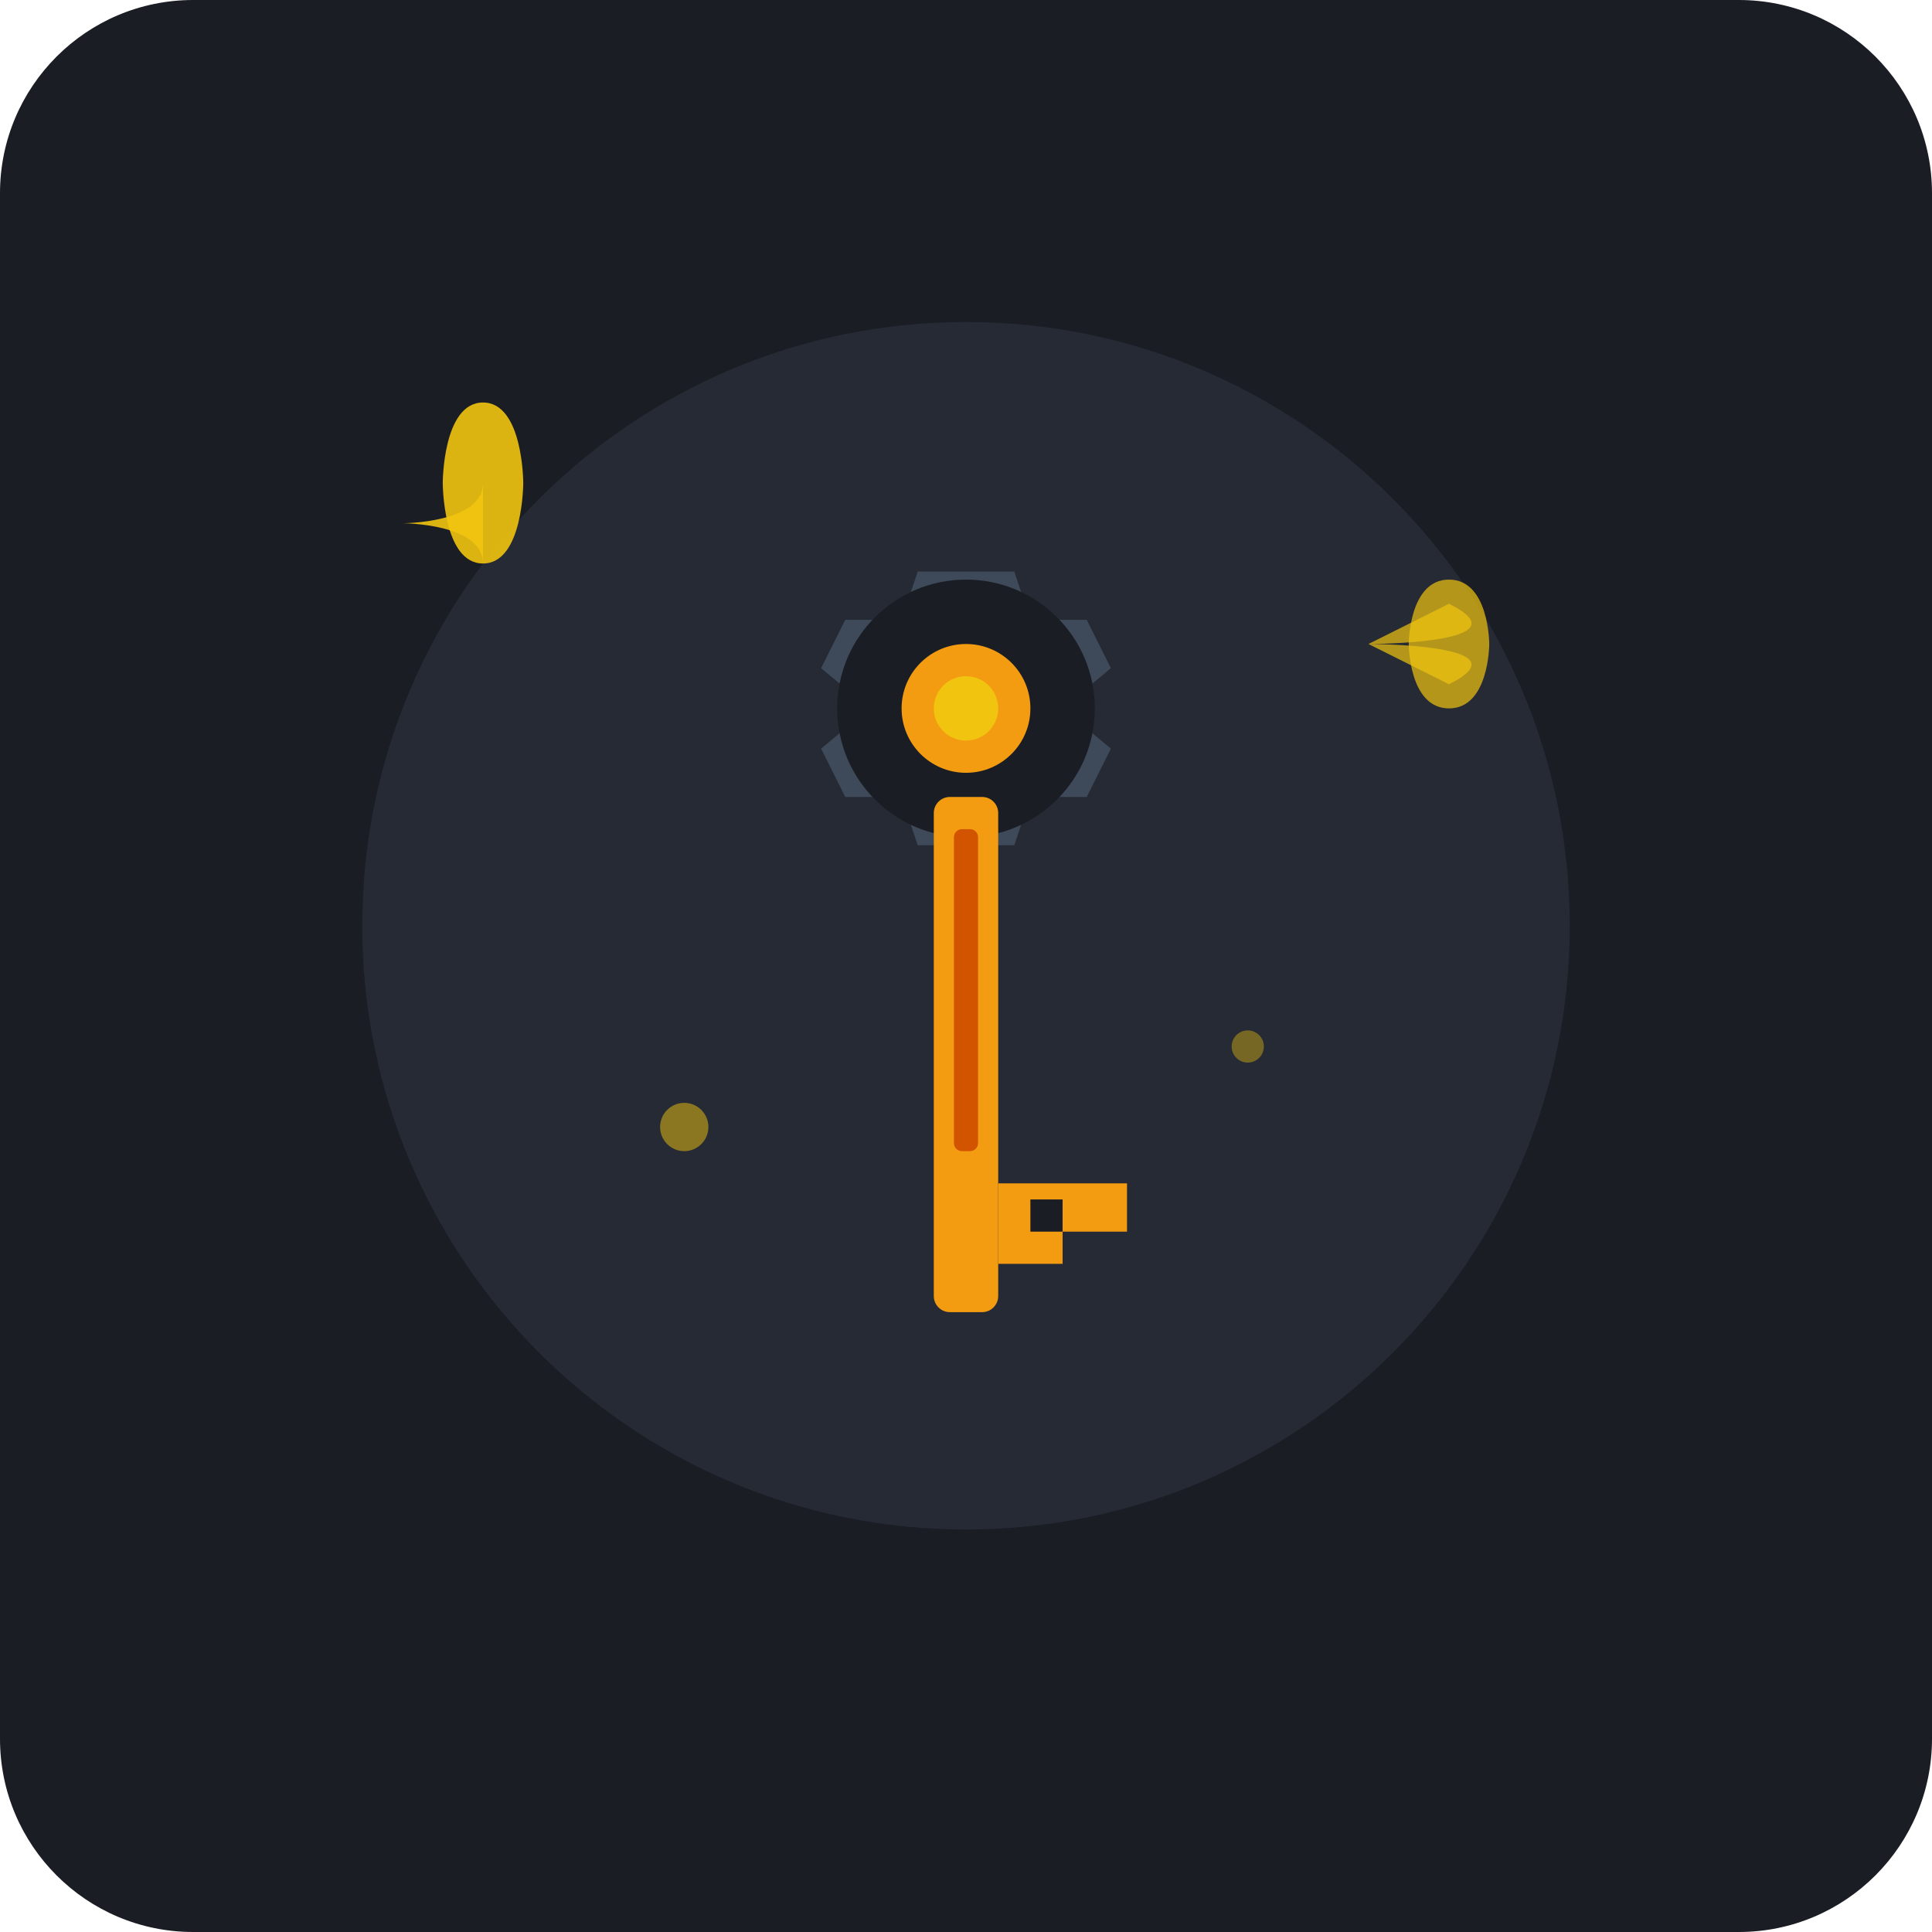
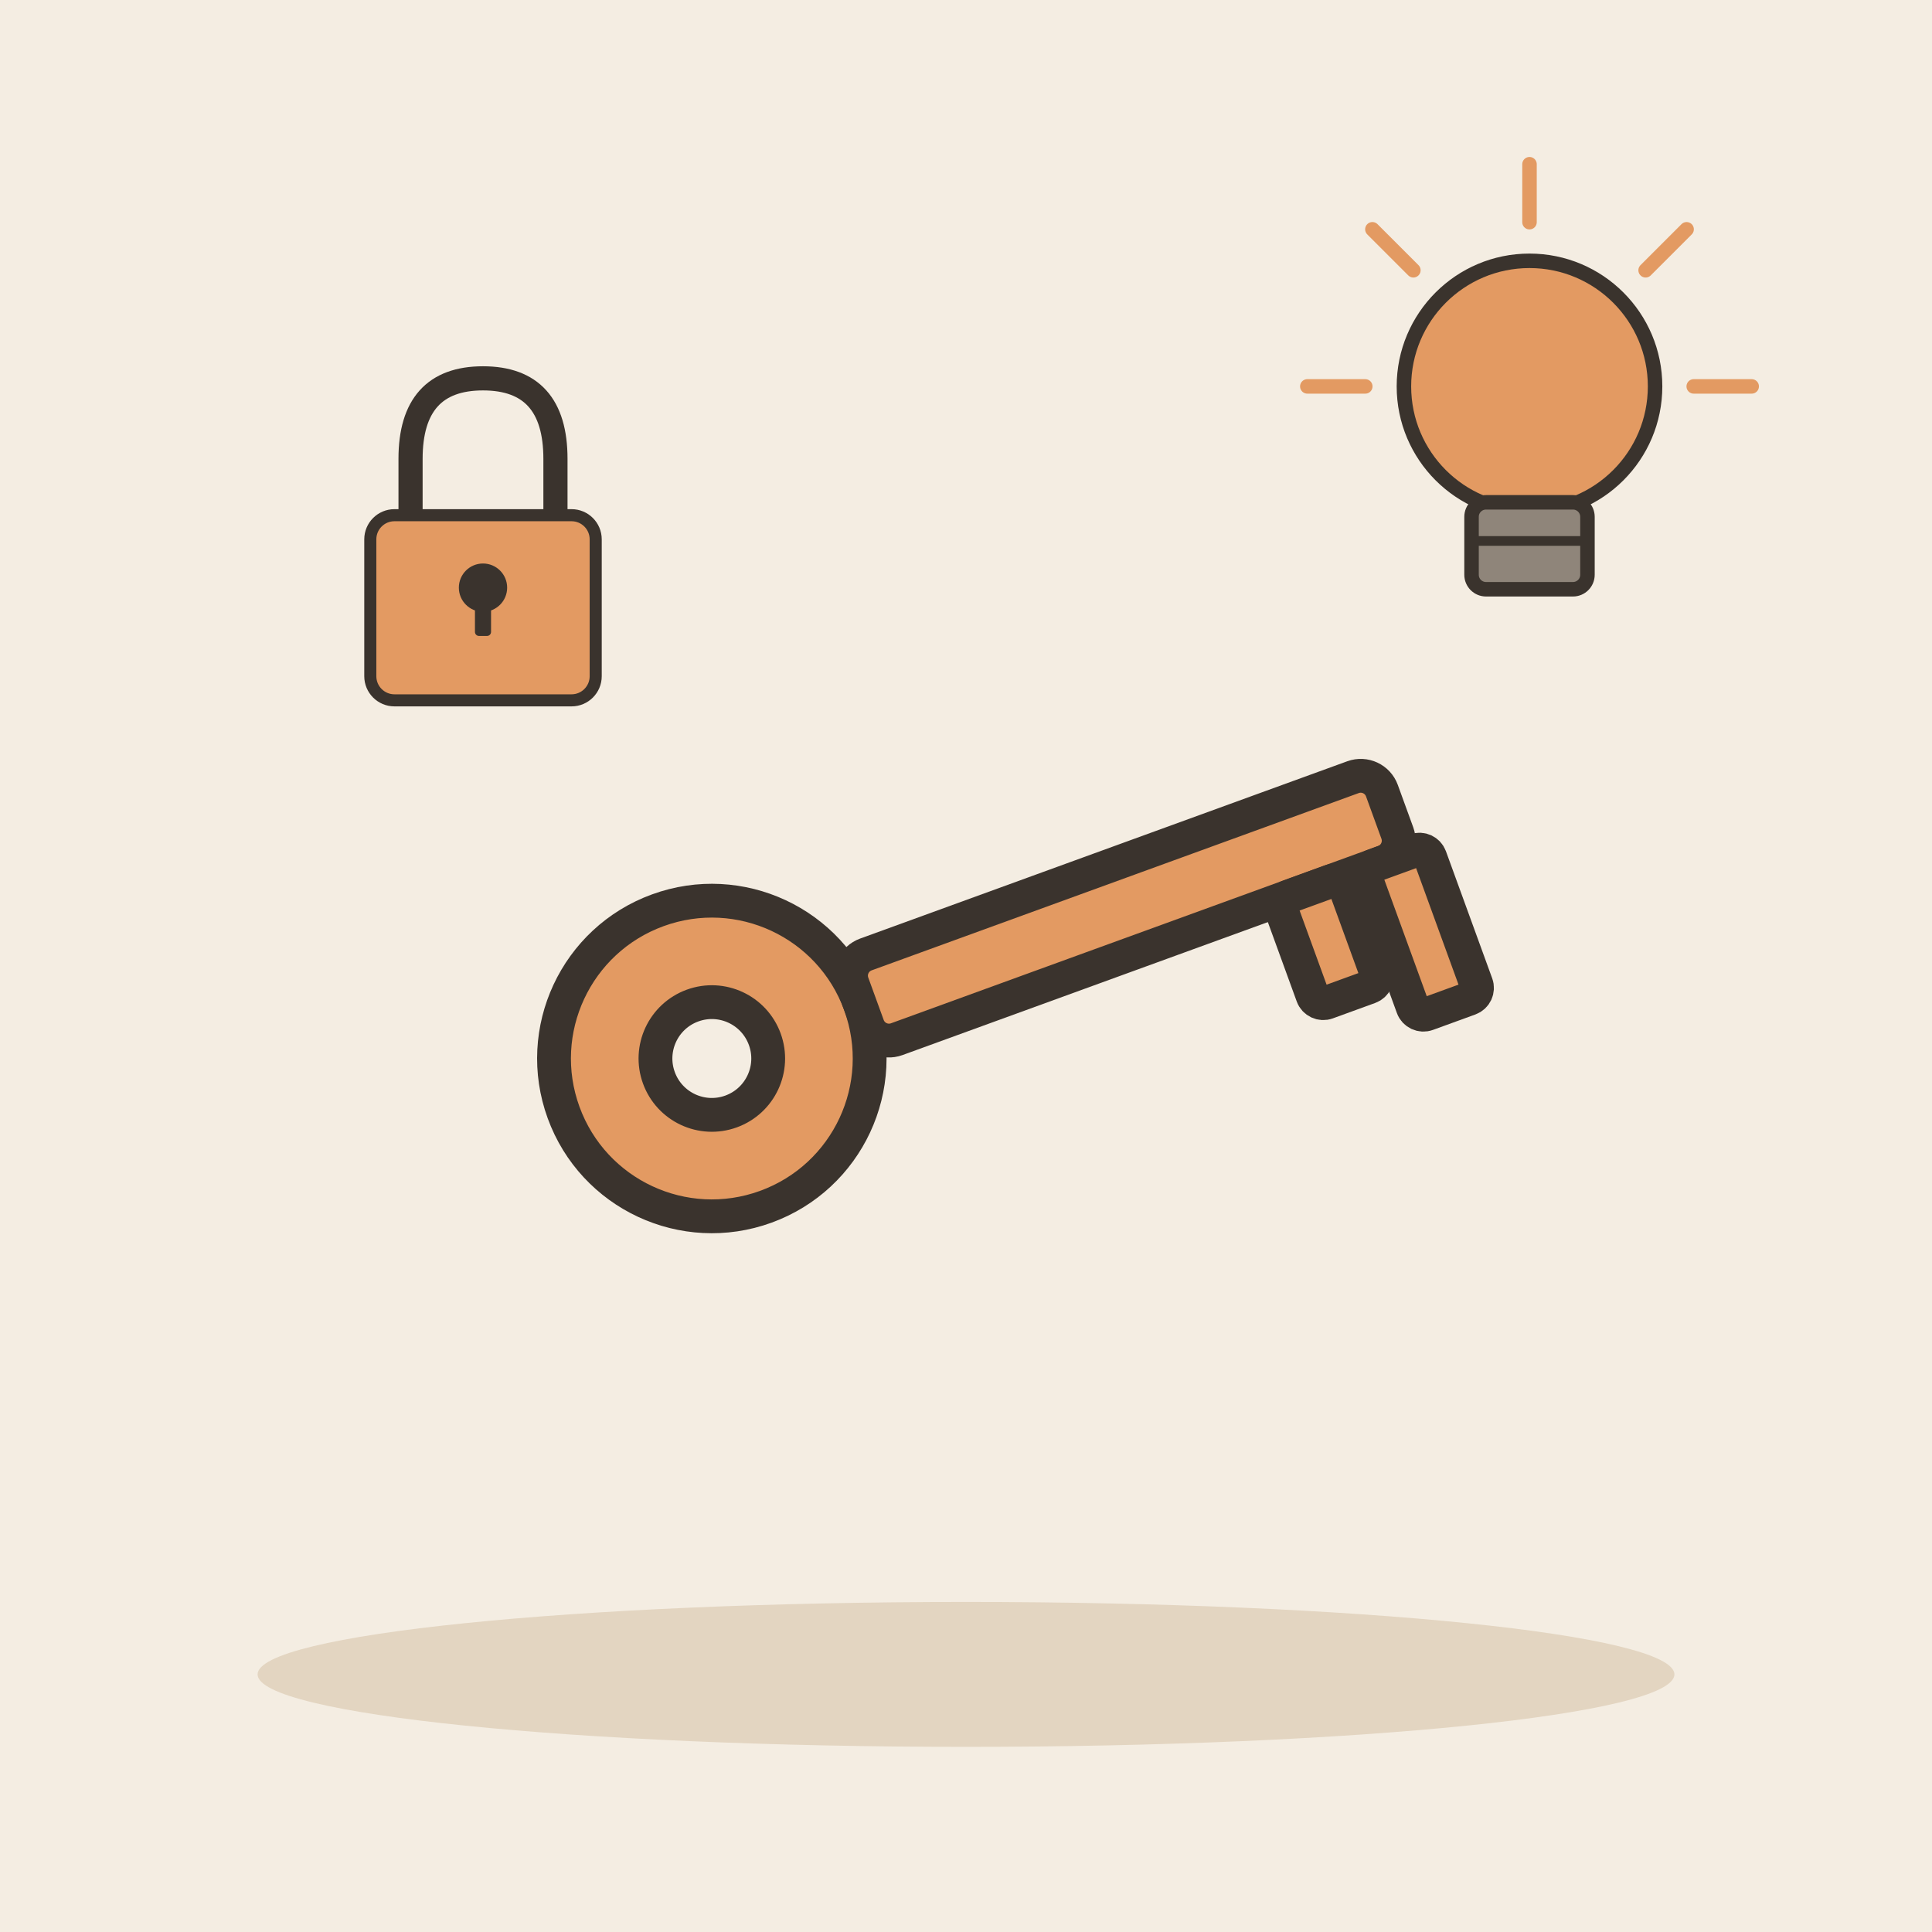
- <svg xmlns="http://www.w3.org/2000/svg" width="240" height="240" viewBox="0 0 240 240">
-   <rect width="240" height="240" rx="24" fill="#1A1D24" />
-   <circle cx="120" cy="115" r="75" fill="#252A34" />
-   <g transform="translate(120, 115)">
-     <path d="M-15,-38 L-8,-38 L-6,-44 L6,-44 L8,-38 L15,-38 L18,-32 L12,-27 L18,-22 L15,-16 L8,-16 L6,-10 L-6,-10 L-8,-16 L-15,-16 L-18,-22 L-12,-27 L-18,-32 Z" fill="#3E4A59" />
-     <circle cx="0" cy="-27" r="16" fill="#1A1D24" />
-     <circle cx="0" cy="-27" r="8" fill="#F39C12" />
-     <circle cx="0" cy="-27" r="4" fill="#F1C40F" />
-     <rect x="-4" y="-16" width="8" height="64" rx="2" fill="#F39C12" />
-     <rect x="-1.5" y="-12" width="3" height="40" rx="1" fill="#D35400" />
-     <path d="M4,32 L20,32 L20,38 L12,38 L12,42 L4,42 Z" fill="#F39C12" />
-     <rect x="8" y="34" width="4" height="4" fill="#1A1D24" />
+ <svg xmlns="http://www.w3.org/2000/svg" viewBox="0 0 240 240" data-style="editorial">
+   <rect width="240" height="240" fill="#F4EDE2" />
+   <ellipse cx="120" cy="208" rx="88" ry="9" fill="#E3D5C1" />
+   <g transform="translate(120 120) rotate(-20) scale(1.4 1.4)">
+     <circle cx="-24" cy="0" r="14" fill="#E39A62" stroke="#3A332D" stroke-width="3" stroke-linecap="round" stroke-linejoin="round" />
+     <circle cx="-24" cy="0" r="5" fill="#F4EDE2" stroke="#3A332D" stroke-width="3" stroke-linecap="round" stroke-linejoin="round" />
+     <rect x="-10" y="-4" width="50" height="8" rx="2" fill="#E39A62" stroke="#3A332D" stroke-width="3" stroke-linecap="round" stroke-linejoin="round" />
+     <rect x="28" y="4" width="6" height="10" rx="1" fill="#E39A62" stroke="#3A332D" stroke-width="3" stroke-linecap="round" stroke-linejoin="round" />
+     <rect x="36" y="4" width="6" height="14" rx="1" fill="#E39A62" stroke="#3A332D" stroke-width="3" stroke-linecap="round" stroke-linejoin="round" />
  </g>
-   <g fill="#F1C40F">
-     <path d="M65,60 C65,60 65,70 60,70 C55,70 55,60 55,60 C55,60 55,50 60,50 C65,50 65,60 65,60 Z" opacity="0.9" />
-     <path d="M50,65 C50,65 60,65 60,60 C60,55 60,65 60,65 C60,65 60,75 60,70 C60,65 50,65 50,65 Z" opacity="0.9" />
-     <path d="M185,80 C185,80 185,88 180,88 C175,88 175,80 175,80 C175,80 175,72 180,72 C185,72 185,80 185,80 Z" opacity="0.7" />
-     <path d="M170,80 C170,80 190,80 180,75 C170,80 170,80 170,80 C170,80 190,80 180,85 C170,80 170,80 170,80 Z" opacity="0.7" />
-     <circle cx="85" cy="140" r="3" opacity="0.5" />
-     <circle cx="155" cy="130" r="2" opacity="0.4" />
+   <g transform="translate(190 60) scale(0.6 0.6)">
+     <circle cx="0" cy="-20" r="26" fill="#E39A62" stroke="#3A332D" stroke-width="3" stroke-linecap="round" stroke-linejoin="round" />
+     <rect x="-12" y="4" width="24" height="18" rx="3" fill="#8F857A" stroke="#3A332D" stroke-width="3" stroke-linecap="round" stroke-linejoin="round" />
+     <path d="M-12 12L12 12" stroke="#3A332D" stroke-width="2" stroke-linecap="round" fill="none" />
+     <path d="M-34 -20L-46 -20" stroke="#E39A62" stroke-width="3" stroke-linecap="round" fill="none" />
+     <path d="M-24.042 -44.042L-32.527 -52.527" stroke="#E39A62" stroke-width="3" stroke-linecap="round" fill="none" />
+     <path d="M2.0819e-15 -54L2.81669e-15 -66" stroke="#E39A62" stroke-width="3" stroke-linecap="round" fill="none" />
+     <path d="M24.042 -44.042L32.527 -52.527" stroke="#E39A62" stroke-width="3" stroke-linecap="round" fill="none" />
+     <path d="M34 -20L46 -20" stroke="#E39A62" stroke-width="3" stroke-linecap="round" fill="none" />
+   </g>
+   <g transform="translate(60 70) scale(0.5 0.5)">
+     <path d="M-18 -10L-18 -26Q-18 -46 0 -46Q18 -46 18 -26L18 -10" fill="none" stroke="#3A332D" stroke-width="6" stroke-linecap="round" stroke-linejoin="round" />
+     <rect x="-28" y="-12" width="56" height="46" rx="6" fill="#E39A62" stroke="#3A332D" stroke-width="3" stroke-linecap="round" stroke-linejoin="round" />
+     <circle cx="0" cy="6" r="6" fill="#3A332D" />
+     <rect x="-2" y="6" width="4" height="12" rx="1" fill="#3A332D" />
  </g>
</svg>
